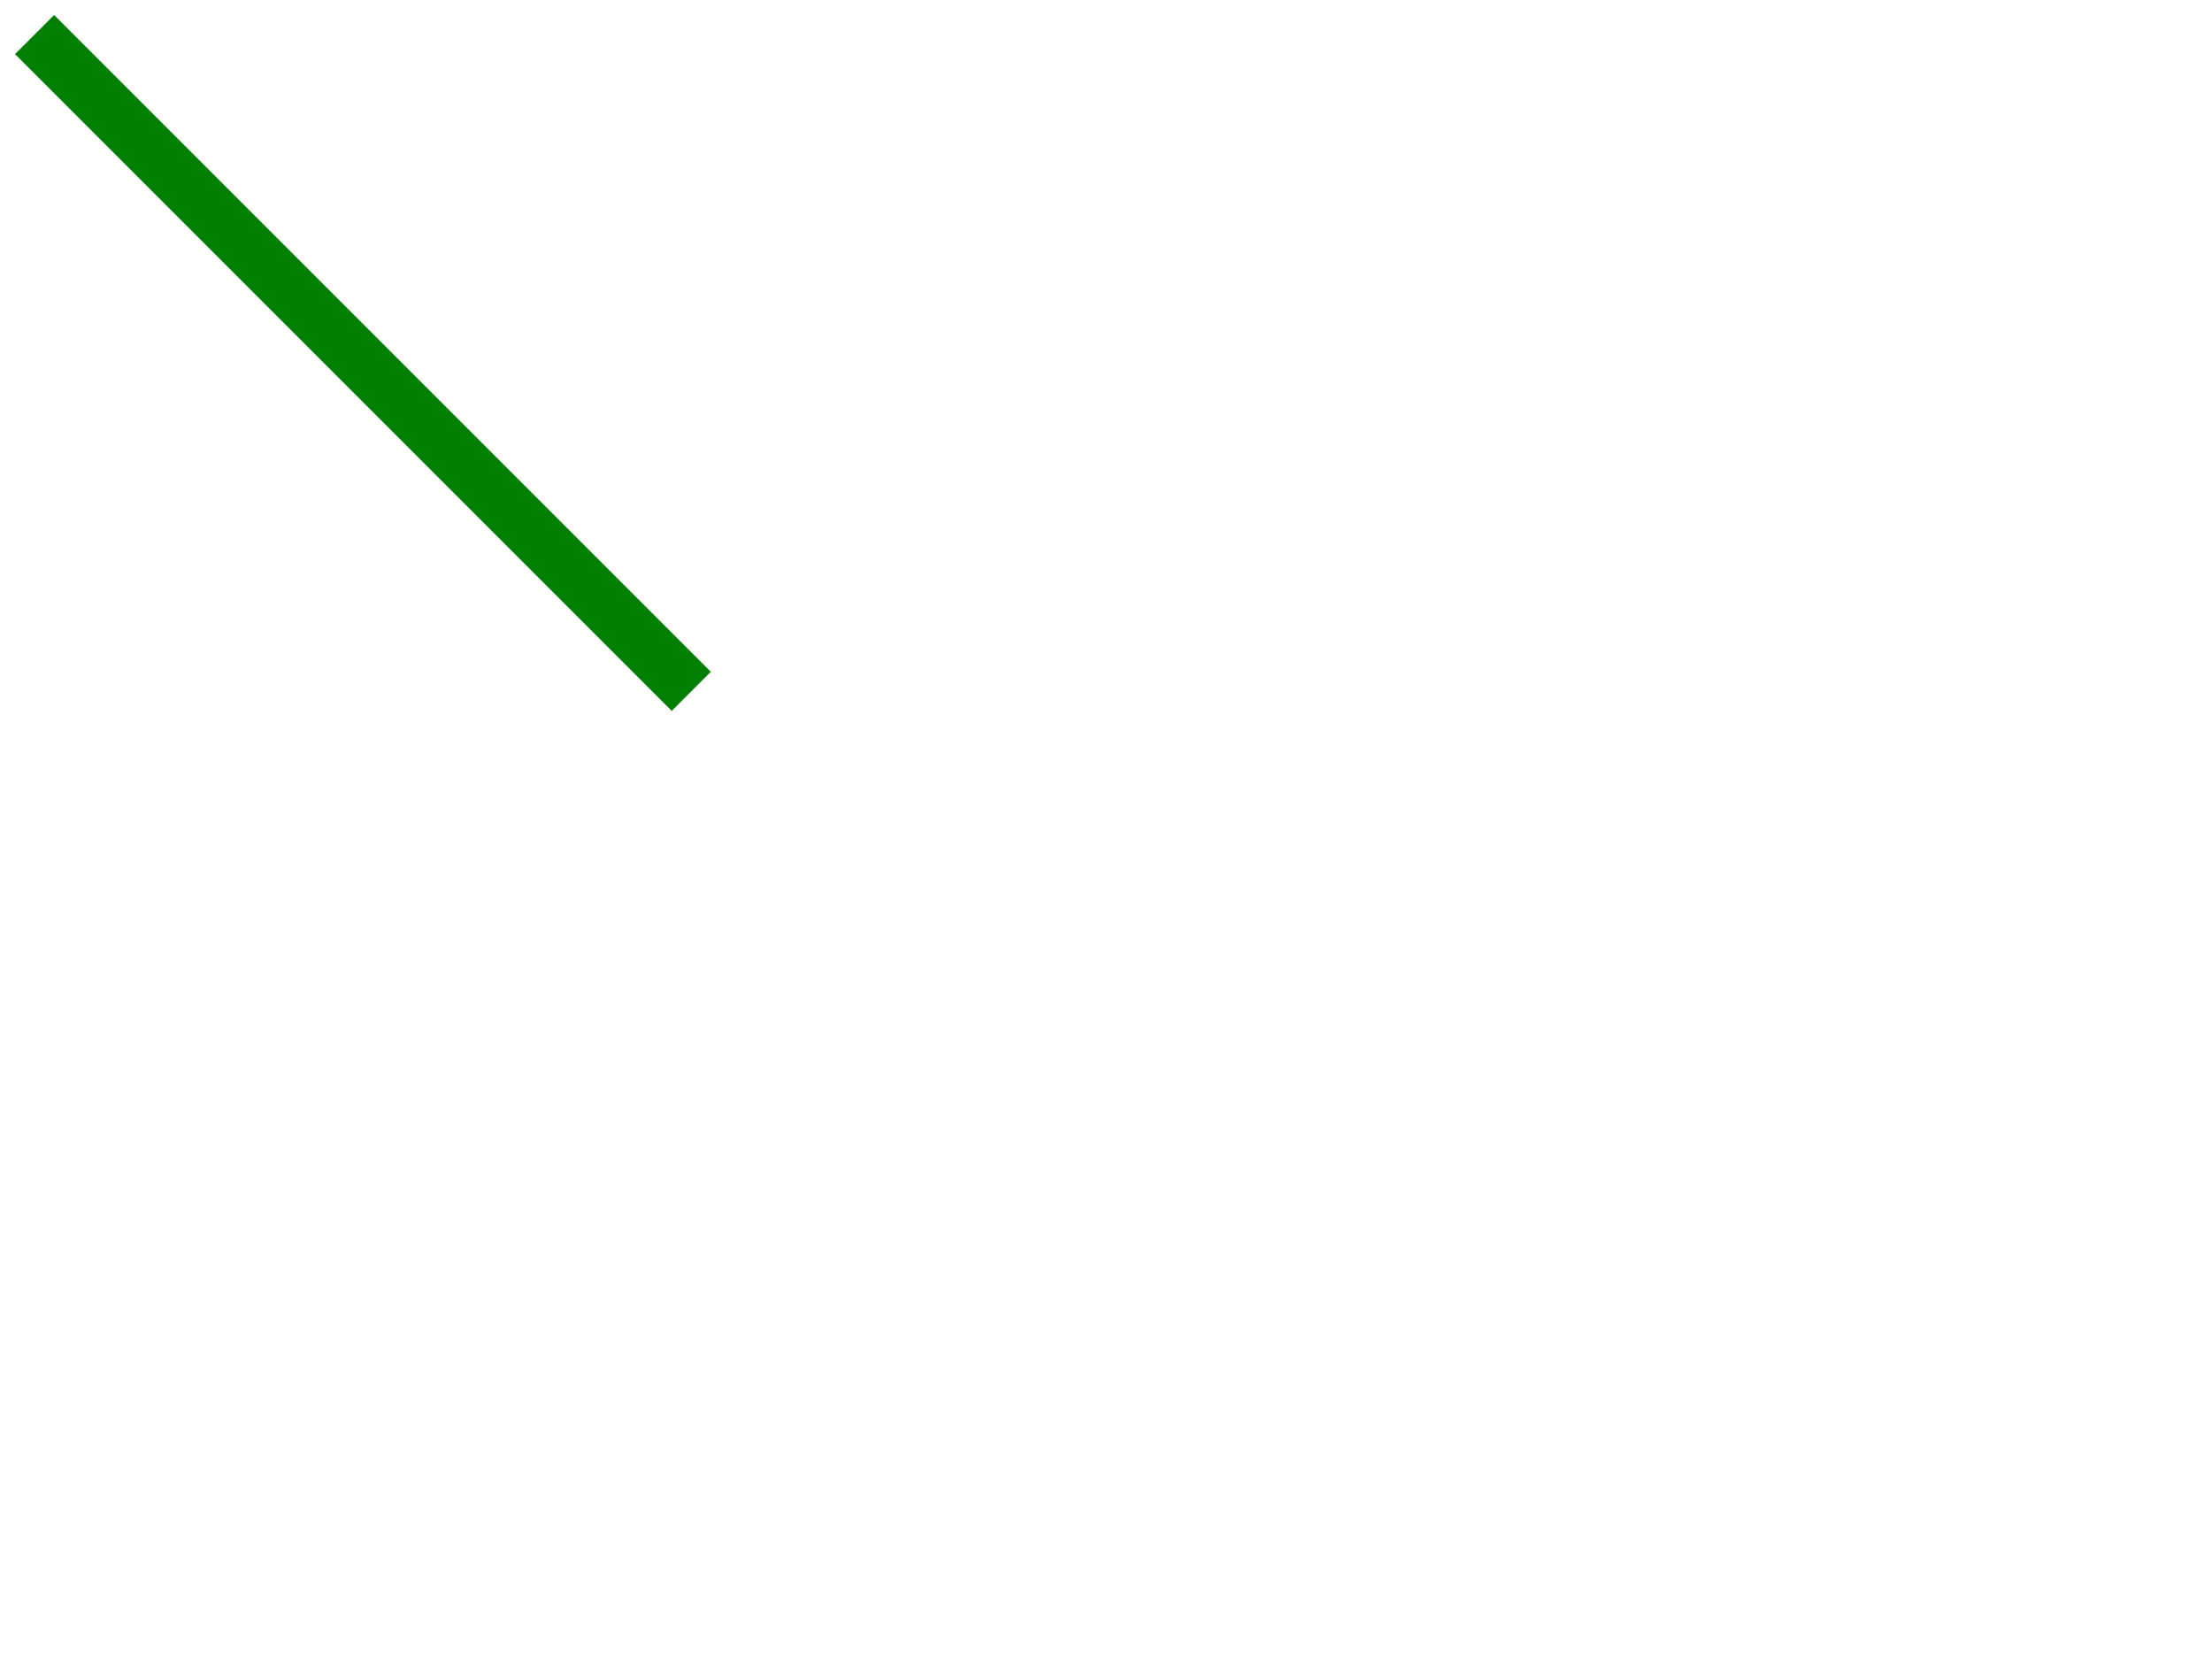
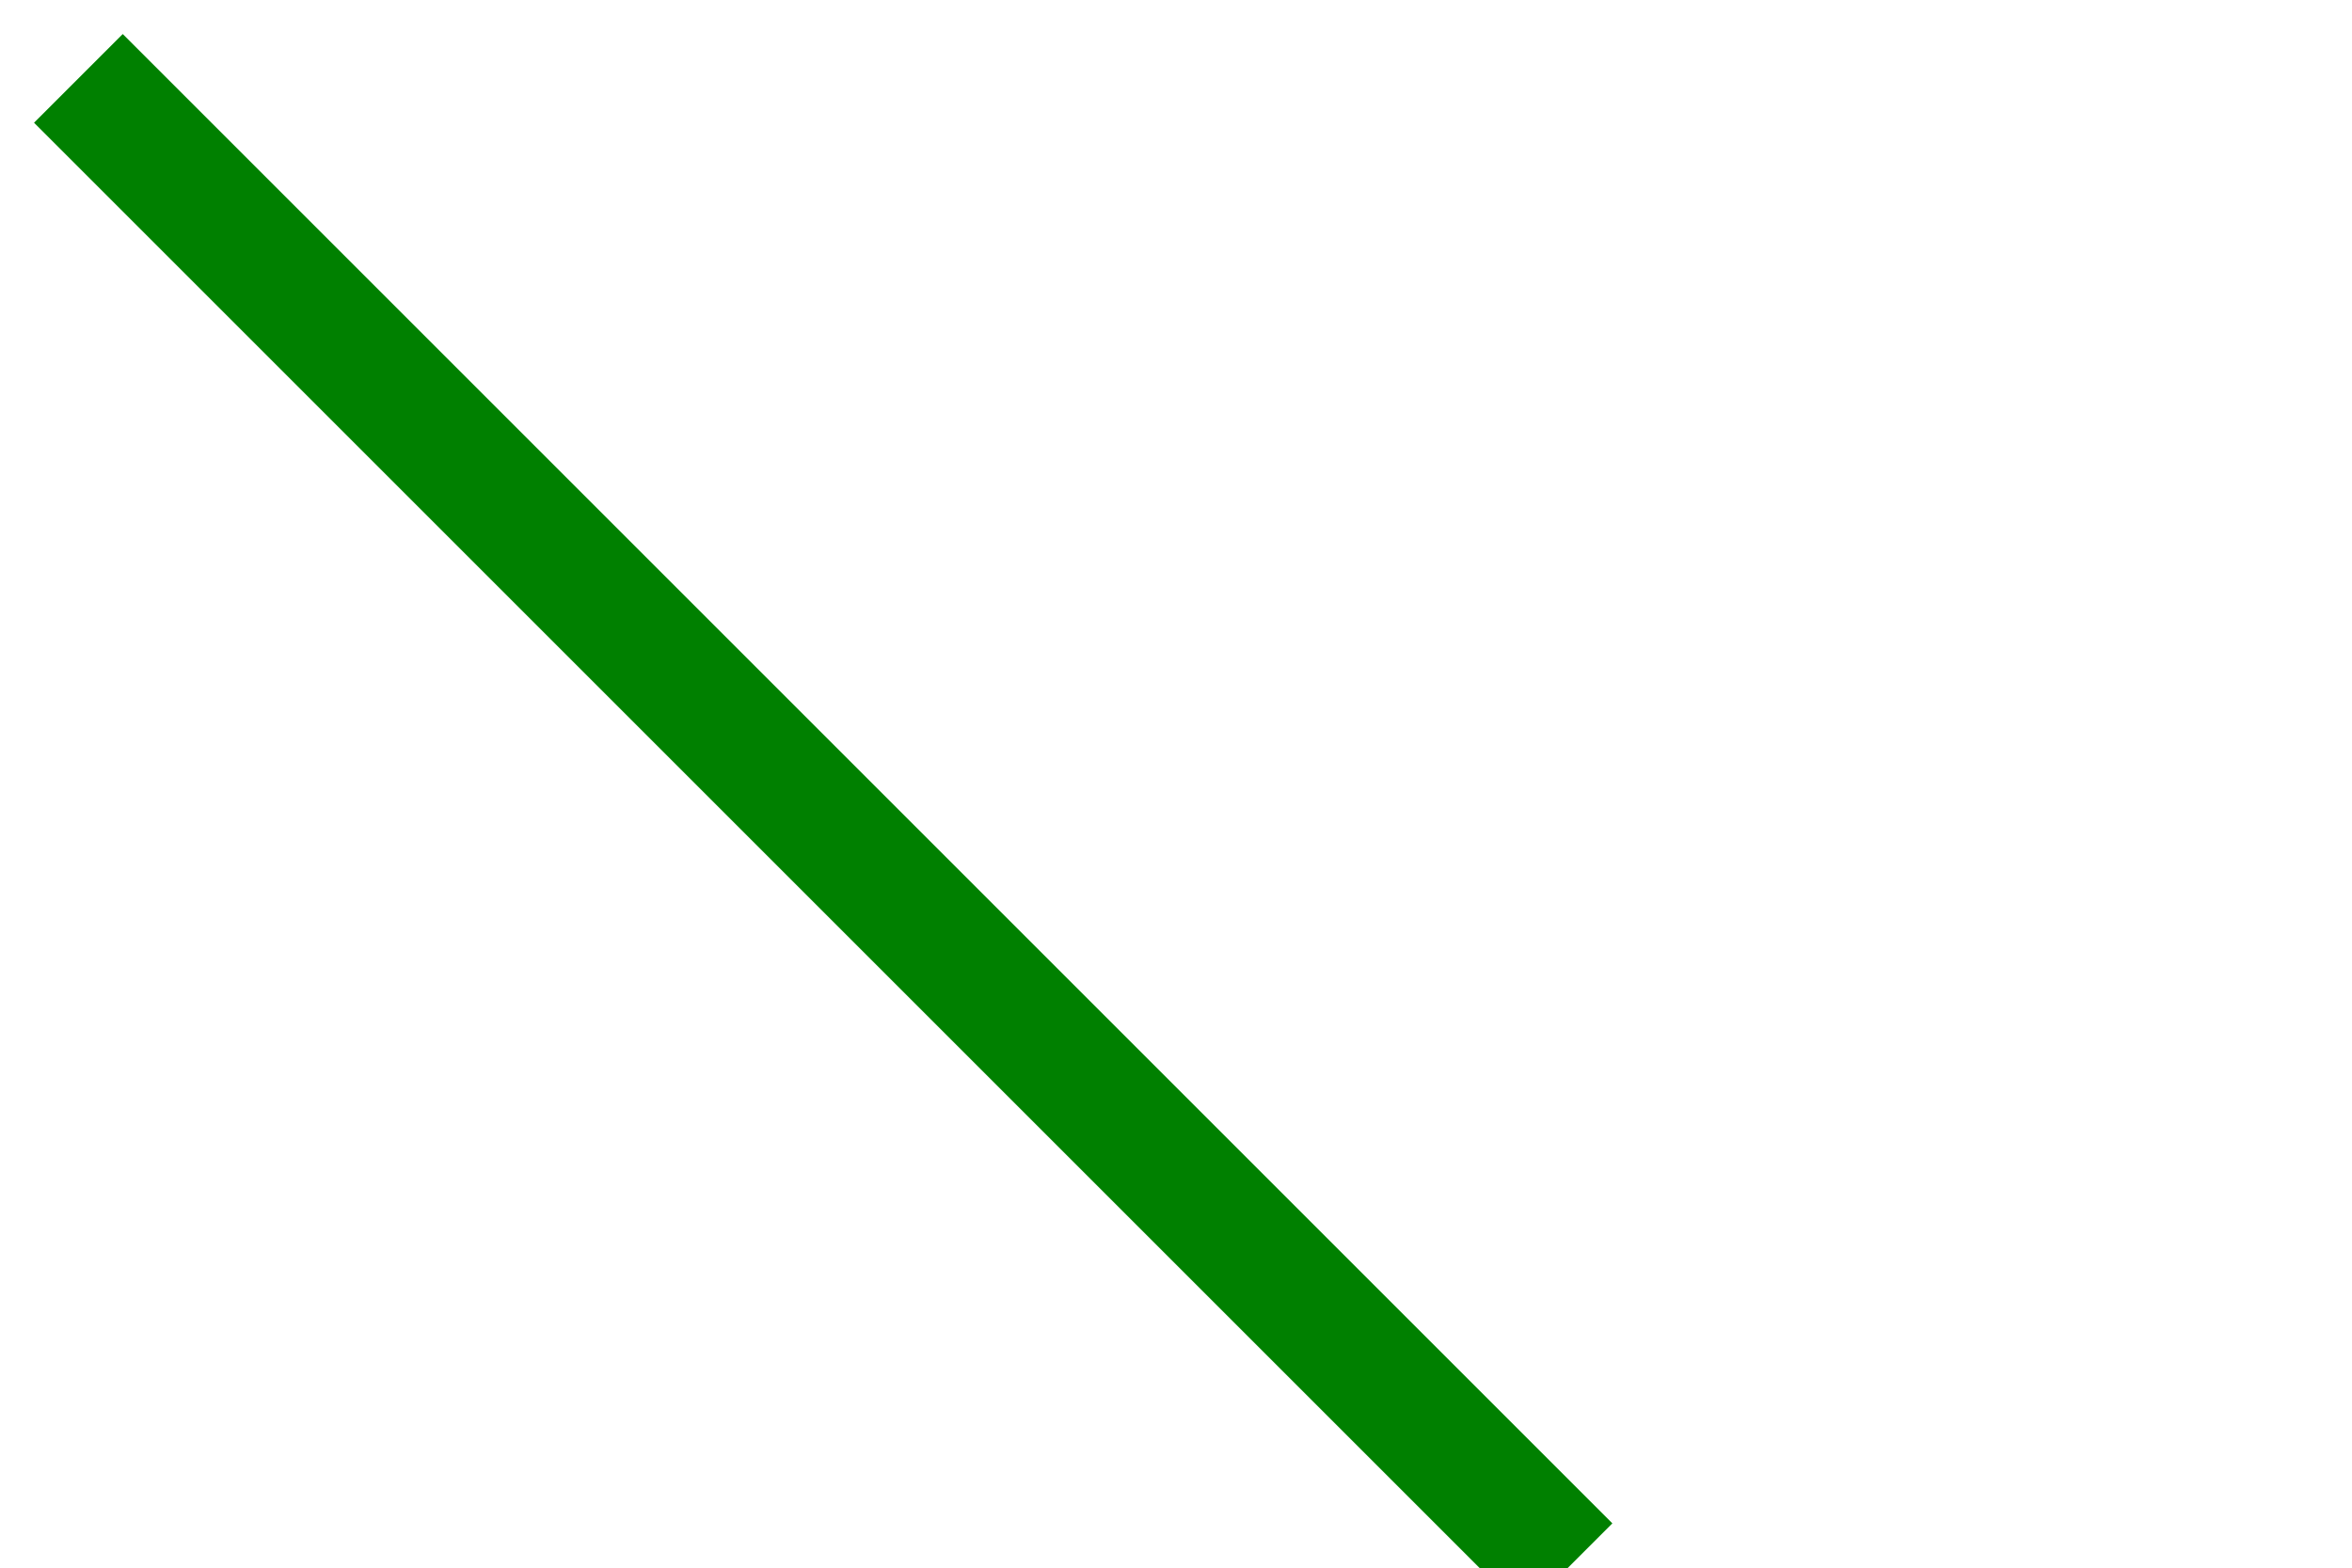
- <svg xmlns="http://www.w3.org/2000/svg" viewBox="0 0 320 239" preserveAspectRatio="xMidYMid">
+ <svg xmlns="http://www.w3.org/2000/svg" viewBox="0 0 150 100" preserveAspectRatio="xMidYMid meet">
  <line x1="5" y1="5" x2="100" y2="100" stroke="green" stroke-width="8" />
</svg>
